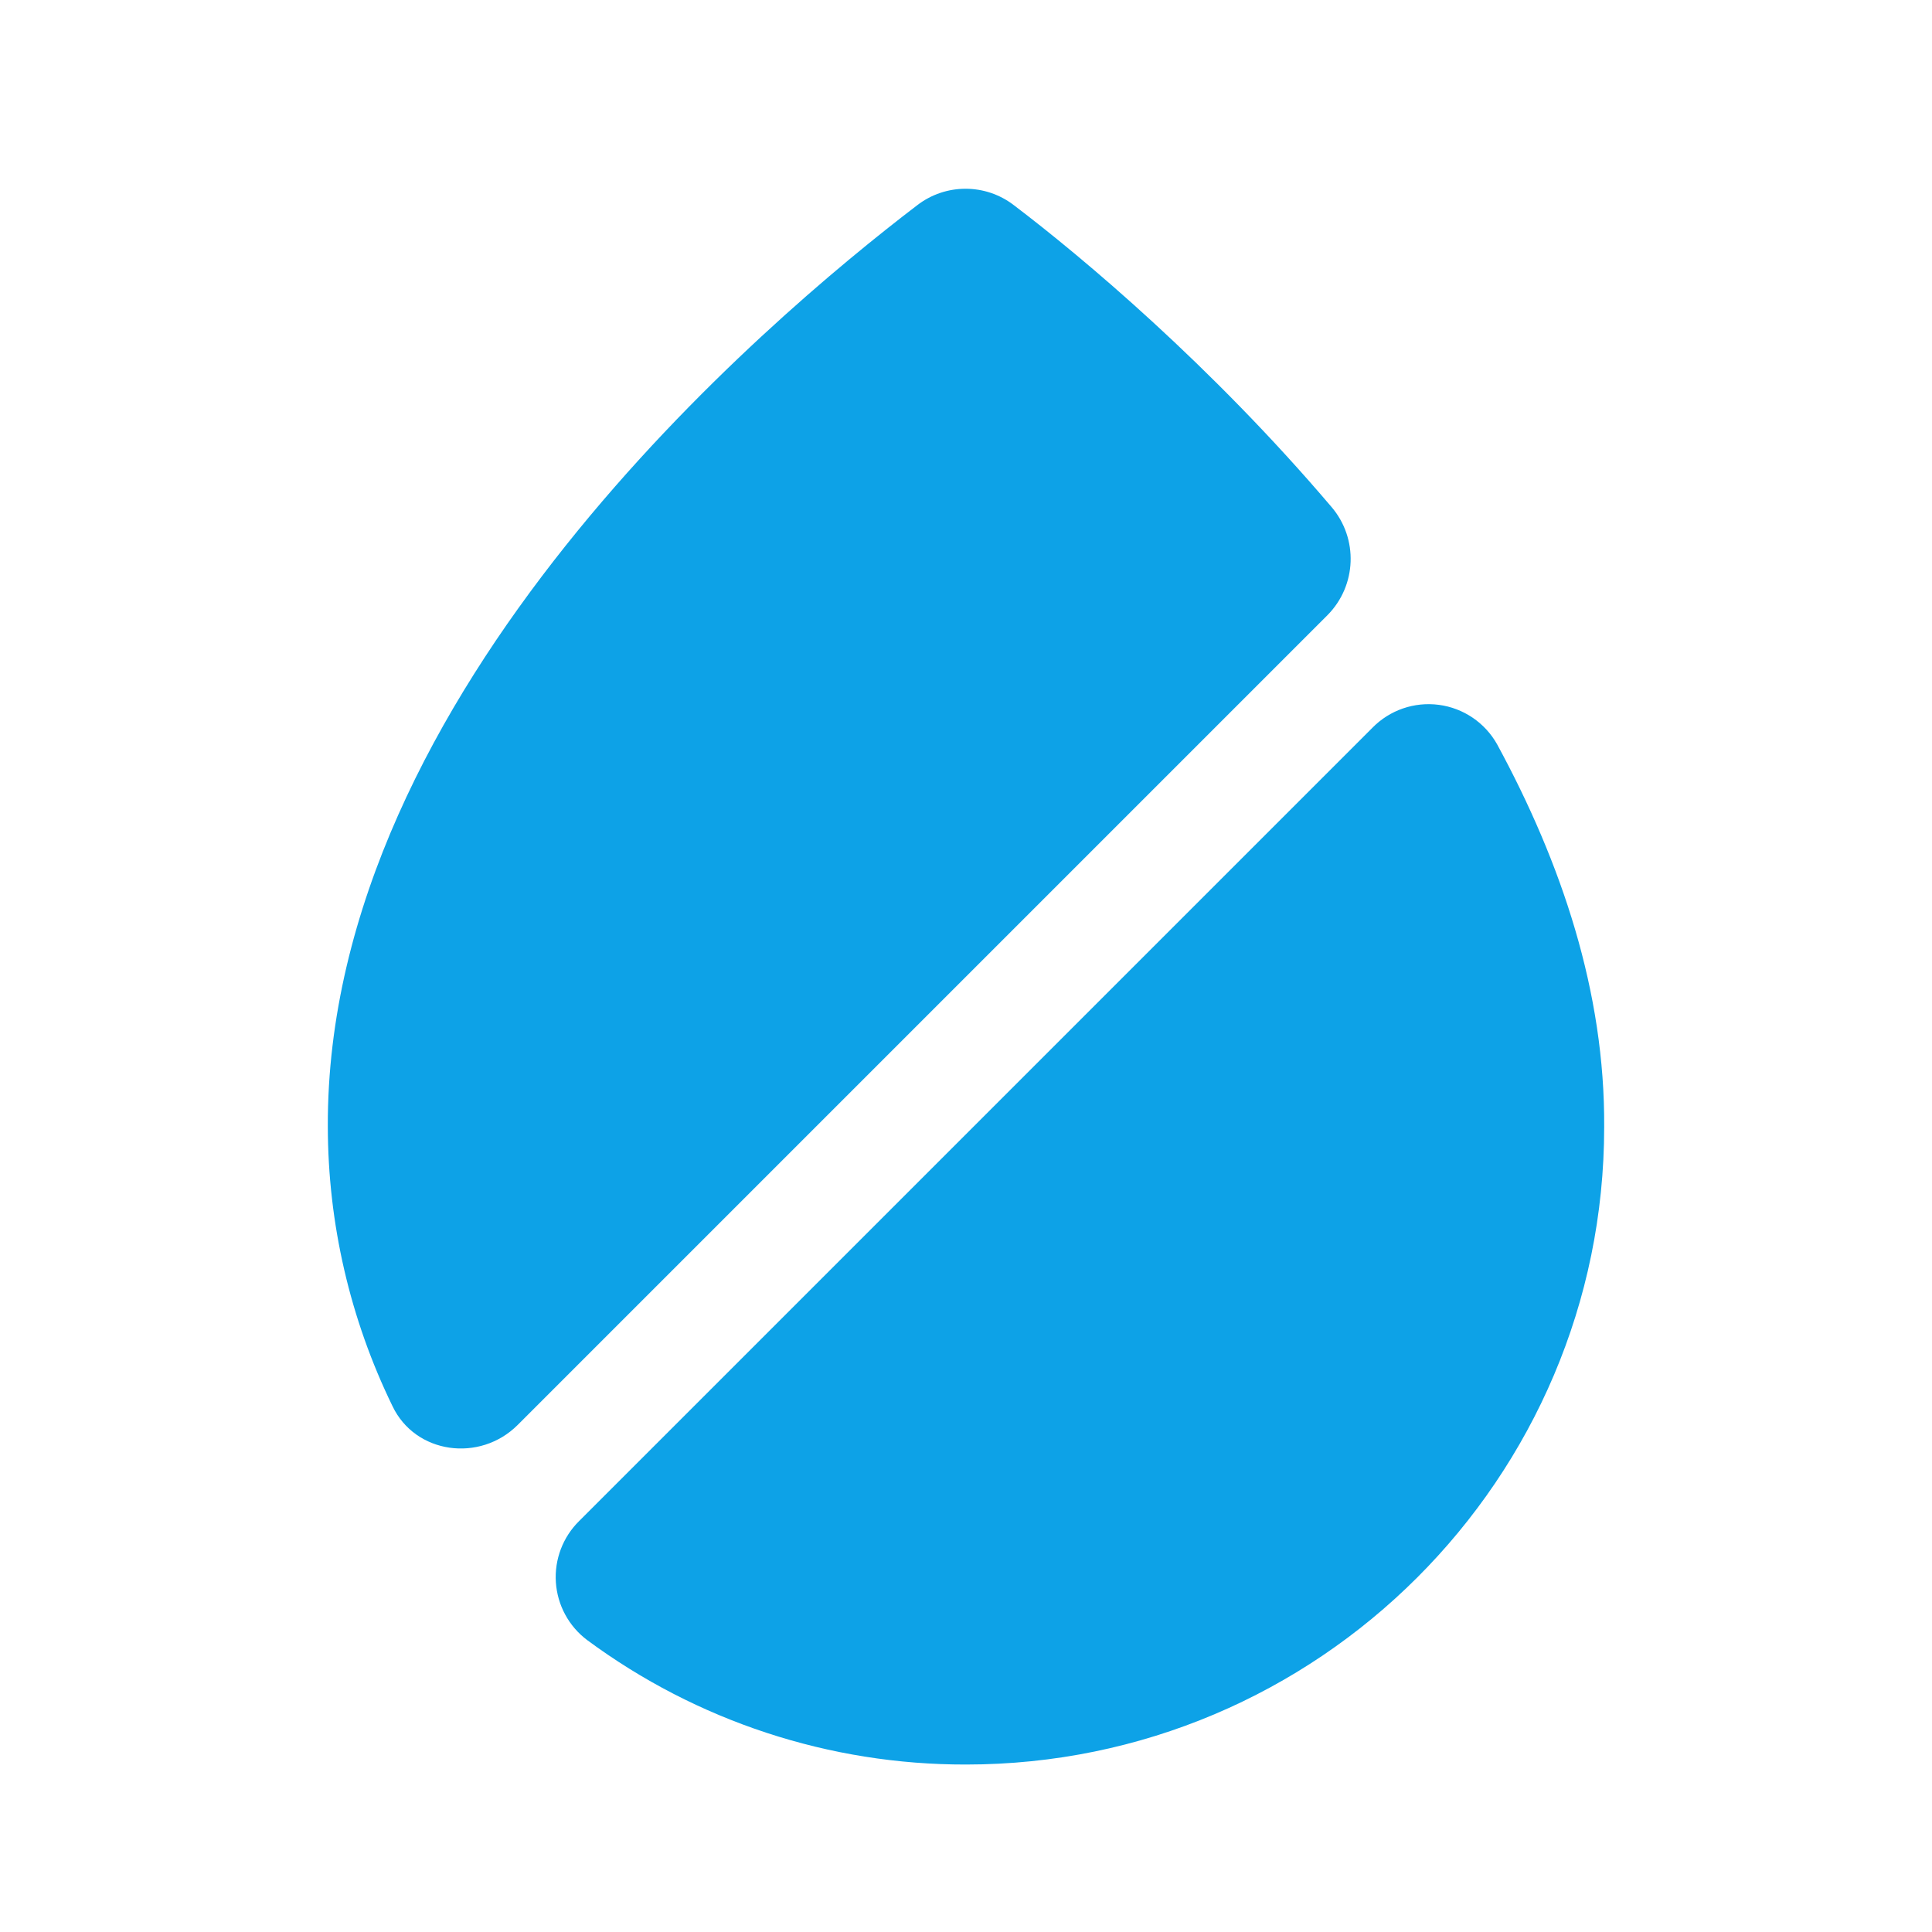
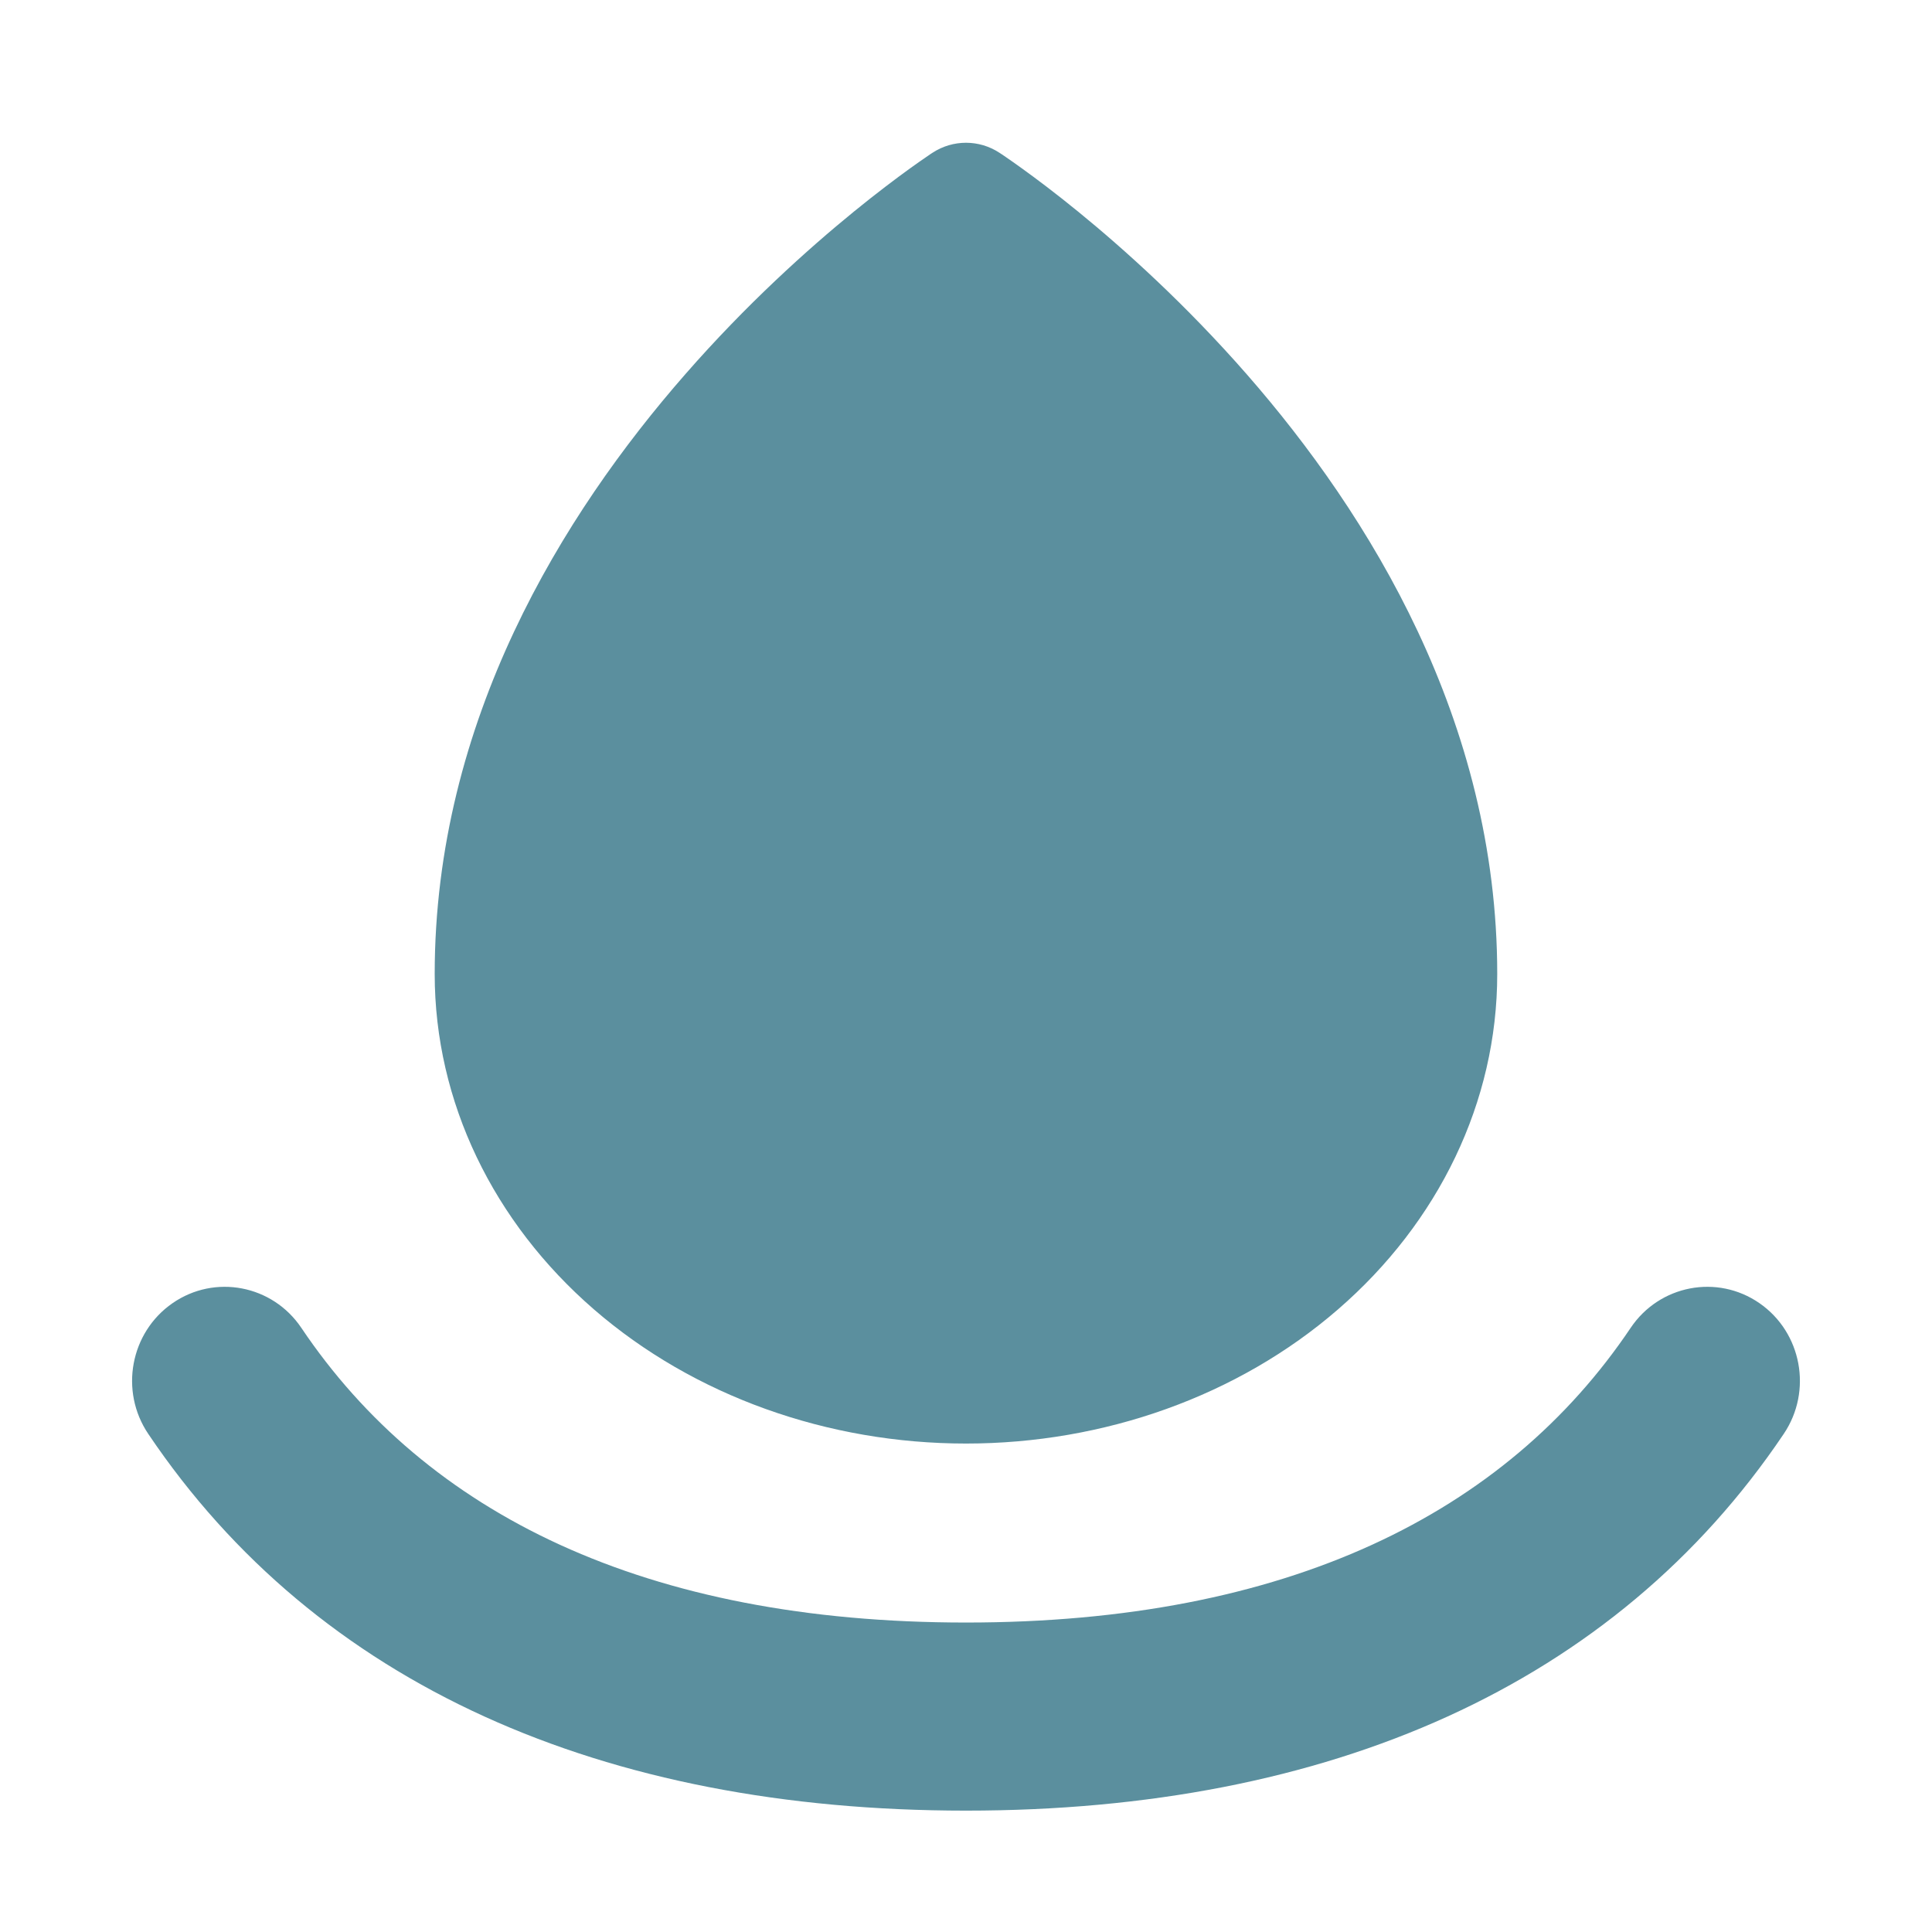
- <svg xmlns="http://www.w3.org/2000/svg" width="22" height="22" viewBox="0 0 22 22" fill="none">
-   <path d="m15.118 7.003-9.223 9.223c-.43.43-1.166.332-1.426-.215a7.287 7.287 0 0 1-.736-3.185c-.018-4.953 5.006-9.187 6.71-10.488a.902.902 0 0 1 1.104 0c.78.592 2.243 1.82 3.616 3.436a.91.91 0 0 1-.045 1.229zM18.267 12.835c0 4.001-3.257 7.258-7.267 7.258a7.23 7.23 0 0 1-4.315-1.418.897.897 0 0 1-.09-1.355l9.034-9.034a.895.895 0 0 1 1.418.188c.736 1.355 1.23 2.826 1.22 4.36z" fill="#0DA2E7" />
+ <svg xmlns="http://www.w3.org/2000/svg" width="28" height="28" viewBox="0 0 28 28" fill="none">
+   <path fill-rule="evenodd" clip-rule="evenodd" d="M13.516 2.213C13.811 2.021 14.189 2.021 14.483 2.213L14.487 2.215L14.492 2.219L14.511 2.231L14.577 2.276C14.632 2.314 14.712 2.369 14.811 2.441C15.01 2.584 15.29 2.794 15.624 3.066C16.291 3.61 17.18 4.408 18.072 5.428C19.841 7.452 21.699 10.445 21.699 14.116C21.699 15.971 20.848 17.715 19.392 18.976C17.942 20.234 16 20.921 14 20.921C11.999 20.921 10.058 20.234 8.607 18.976C7.152 17.715 6.3 15.971 6.3 14.116C6.3 10.445 8.158 7.452 9.928 5.428C10.819 4.408 11.709 3.61 12.376 3.066C12.71 2.794 12.99 2.584 13.188 2.441C13.288 2.369 13.367 2.314 13.423 2.276L13.488 2.231L13.507 2.219L13.513 2.215L13.516 2.213ZM4.367 19.244C6.179 21.939 9.351 23.515 14 23.515C18.649 23.515 21.821 21.939 23.633 19.244C24.051 18.623 24.887 18.462 25.5 18.887C26.112 19.311 26.27 20.159 25.852 20.78C23.402 24.422 19.263 26.241 14 26.241C8.737 26.241 4.598 24.422 2.148 20.78C1.73 20.159 1.888 19.311 2.5 18.887C3.113 18.462 3.949 18.623 4.367 19.244Z" fill="#5B8F9E" />
</svg>
